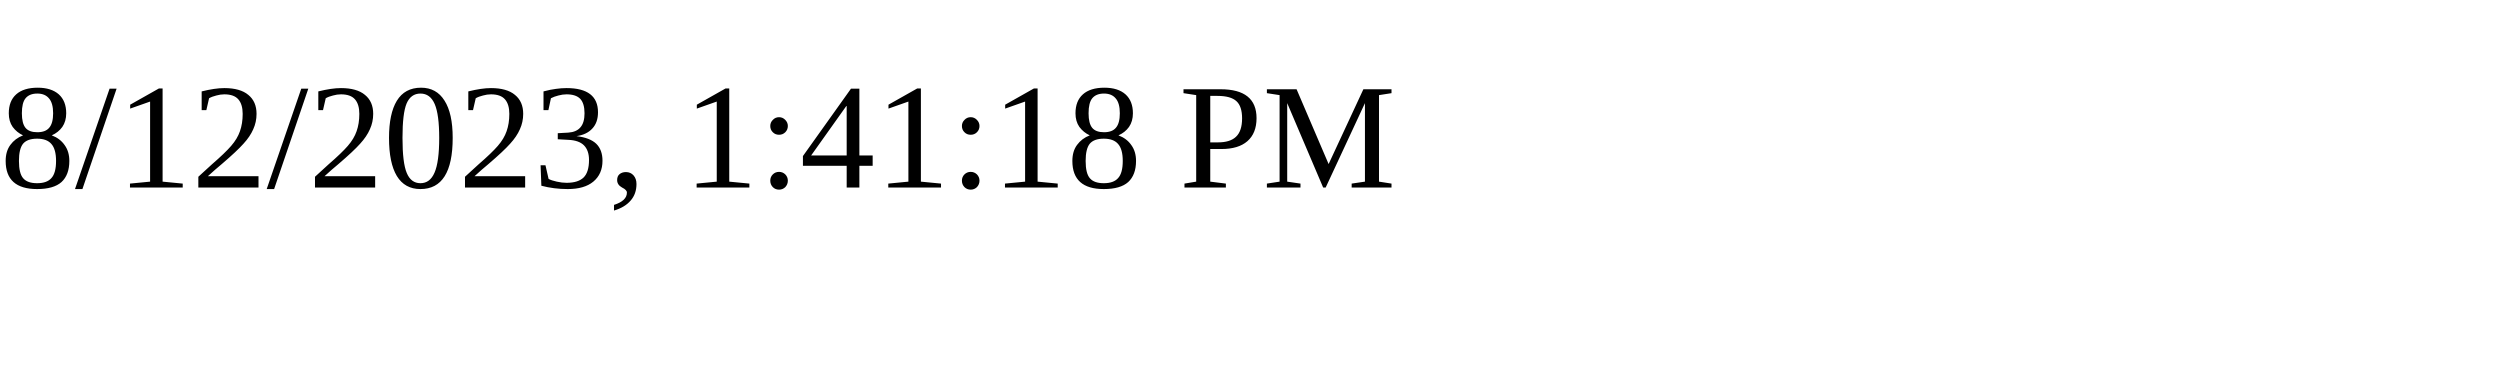
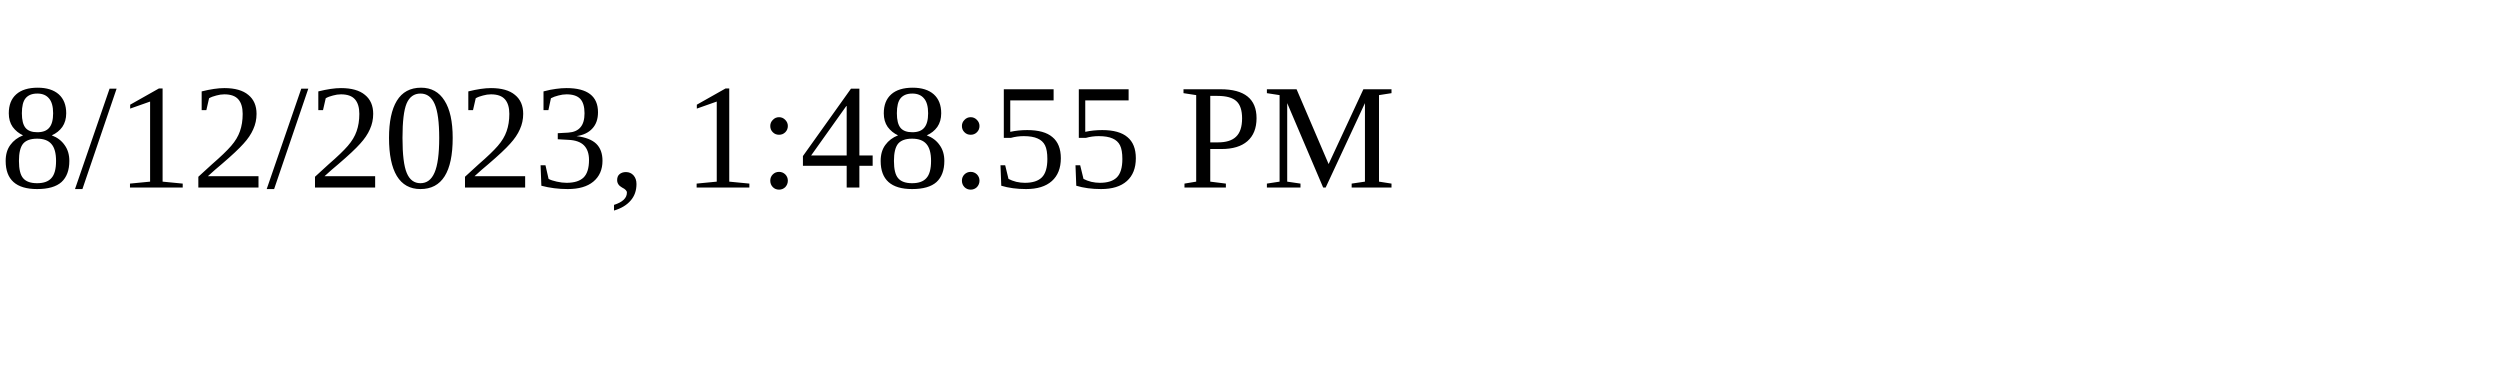
<svg xmlns="http://www.w3.org/2000/svg" height="30" width="200">
-   <text x="0" y="15">8/12/2023, 1:41:18 PM</text>
+   <text x="0" y="15">8/12/2023, 1:48:55 PM</text>
</svg>
